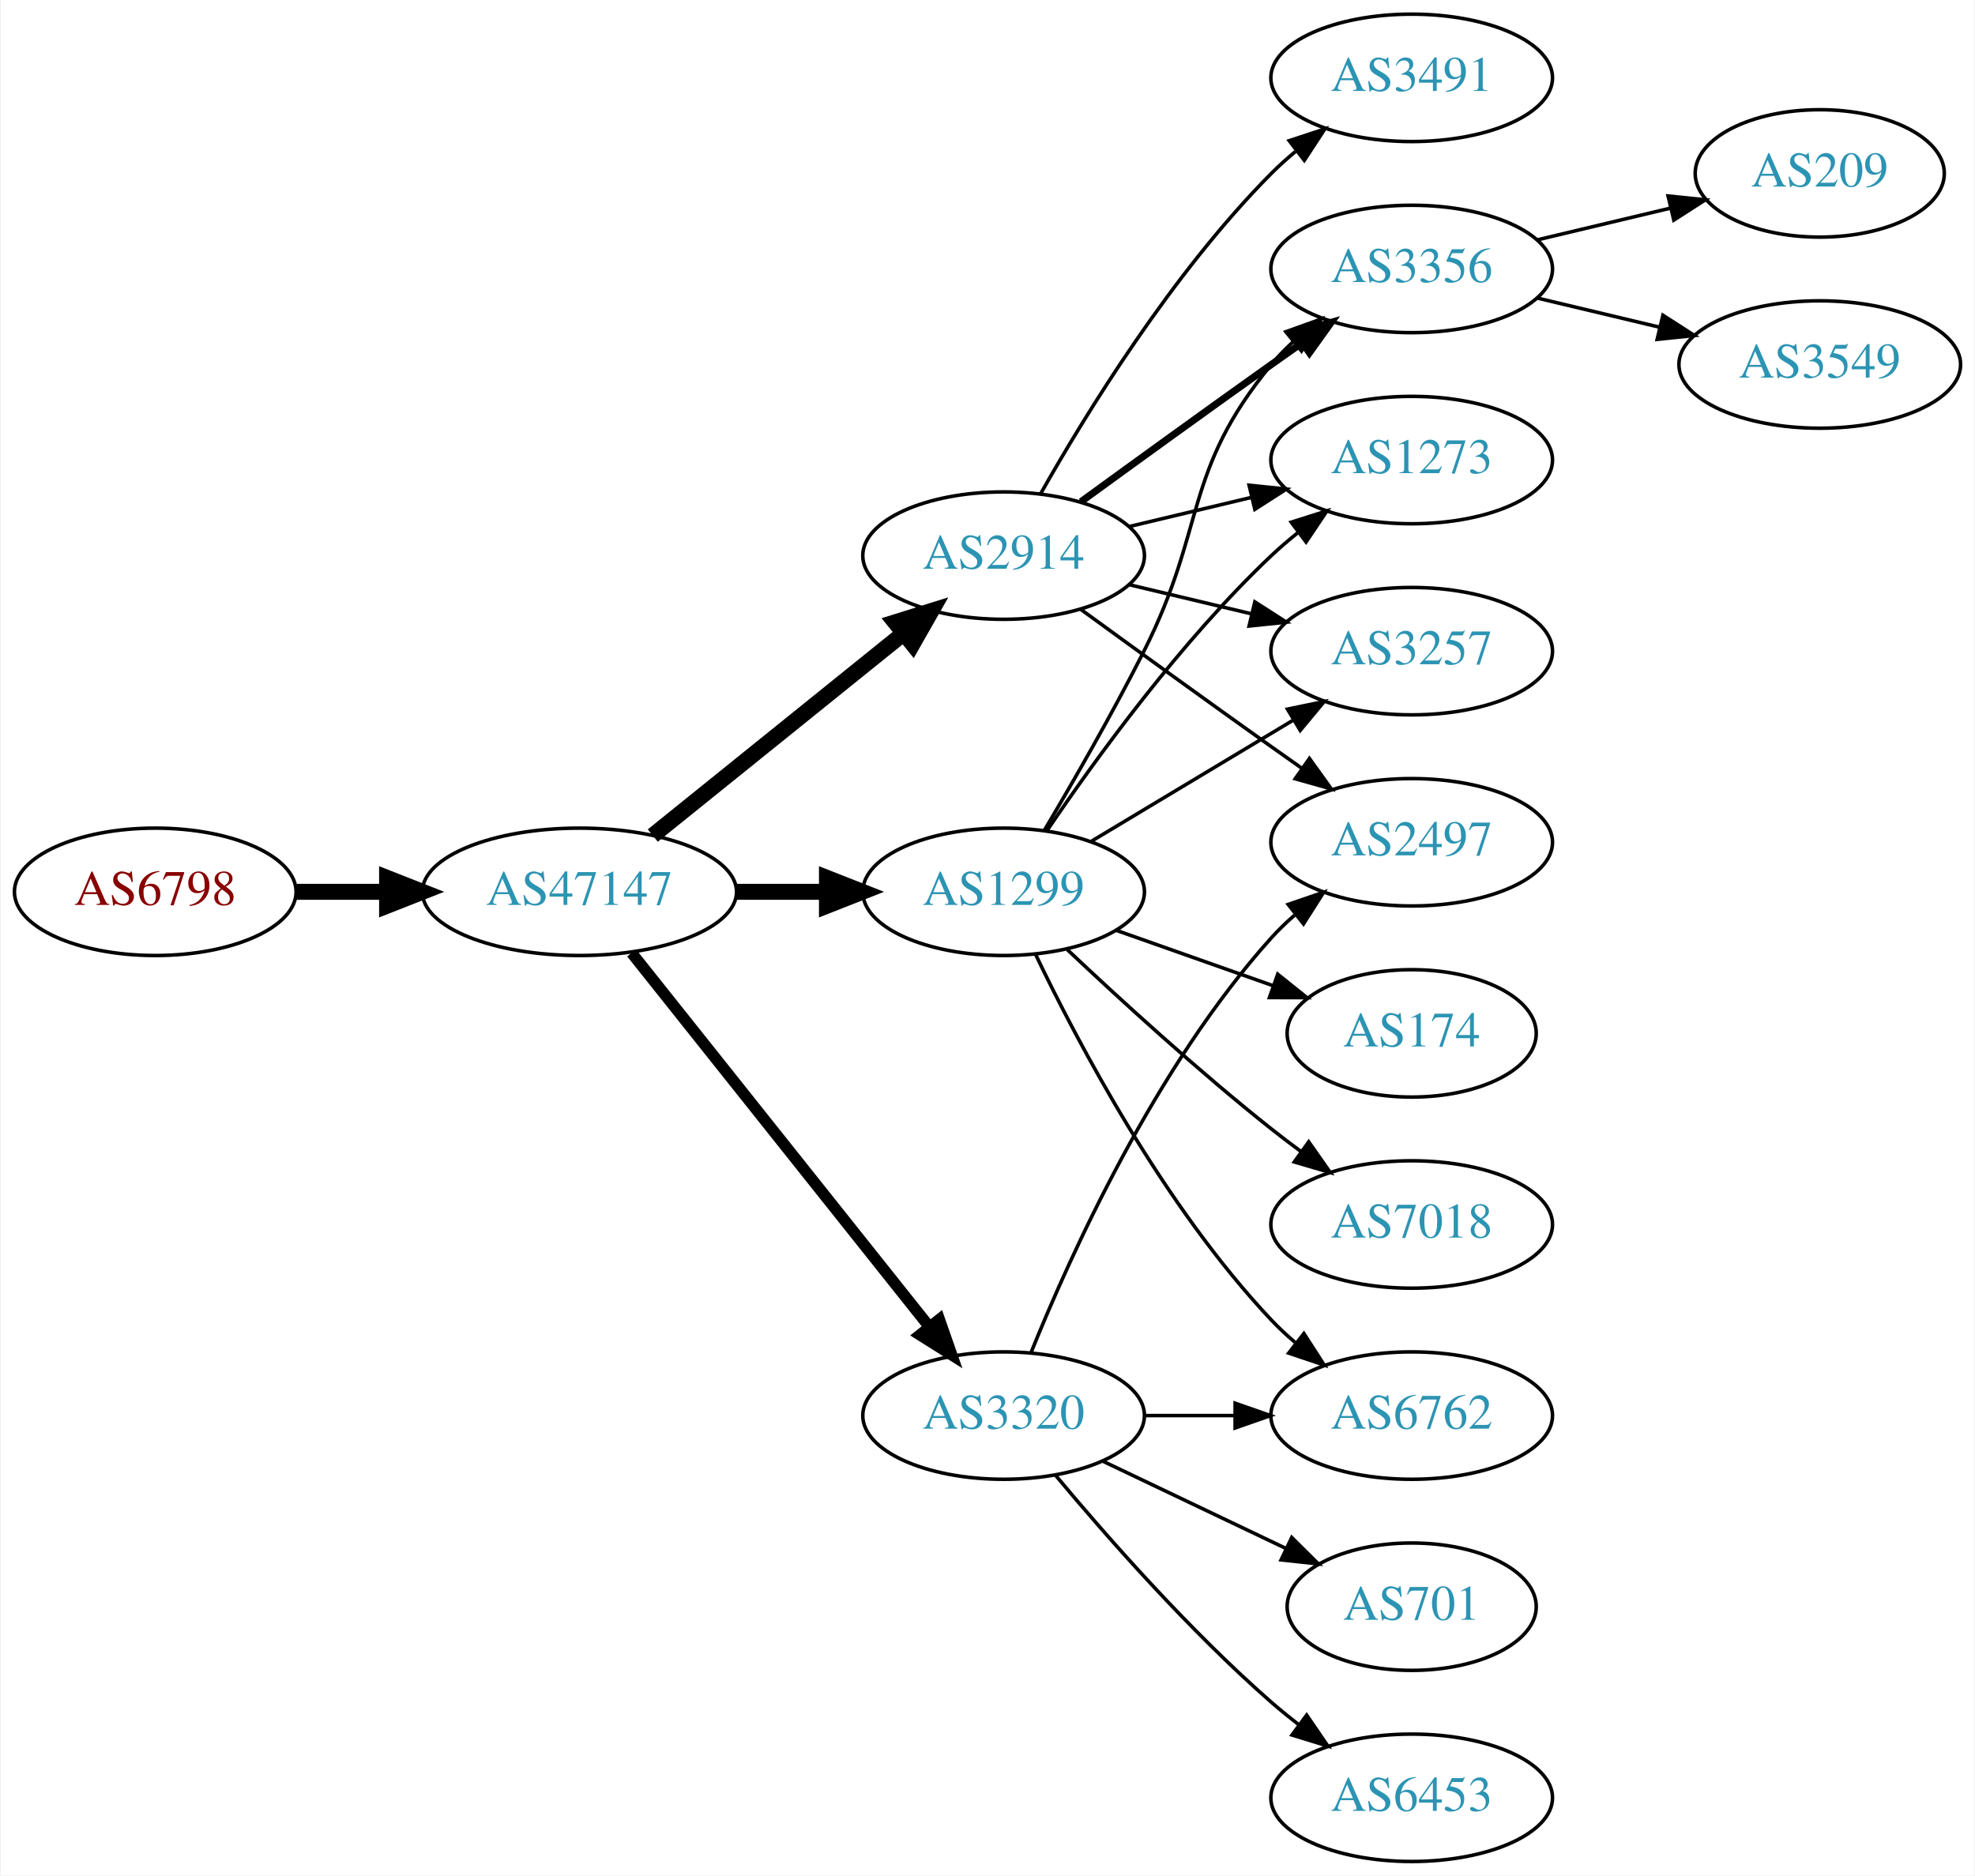
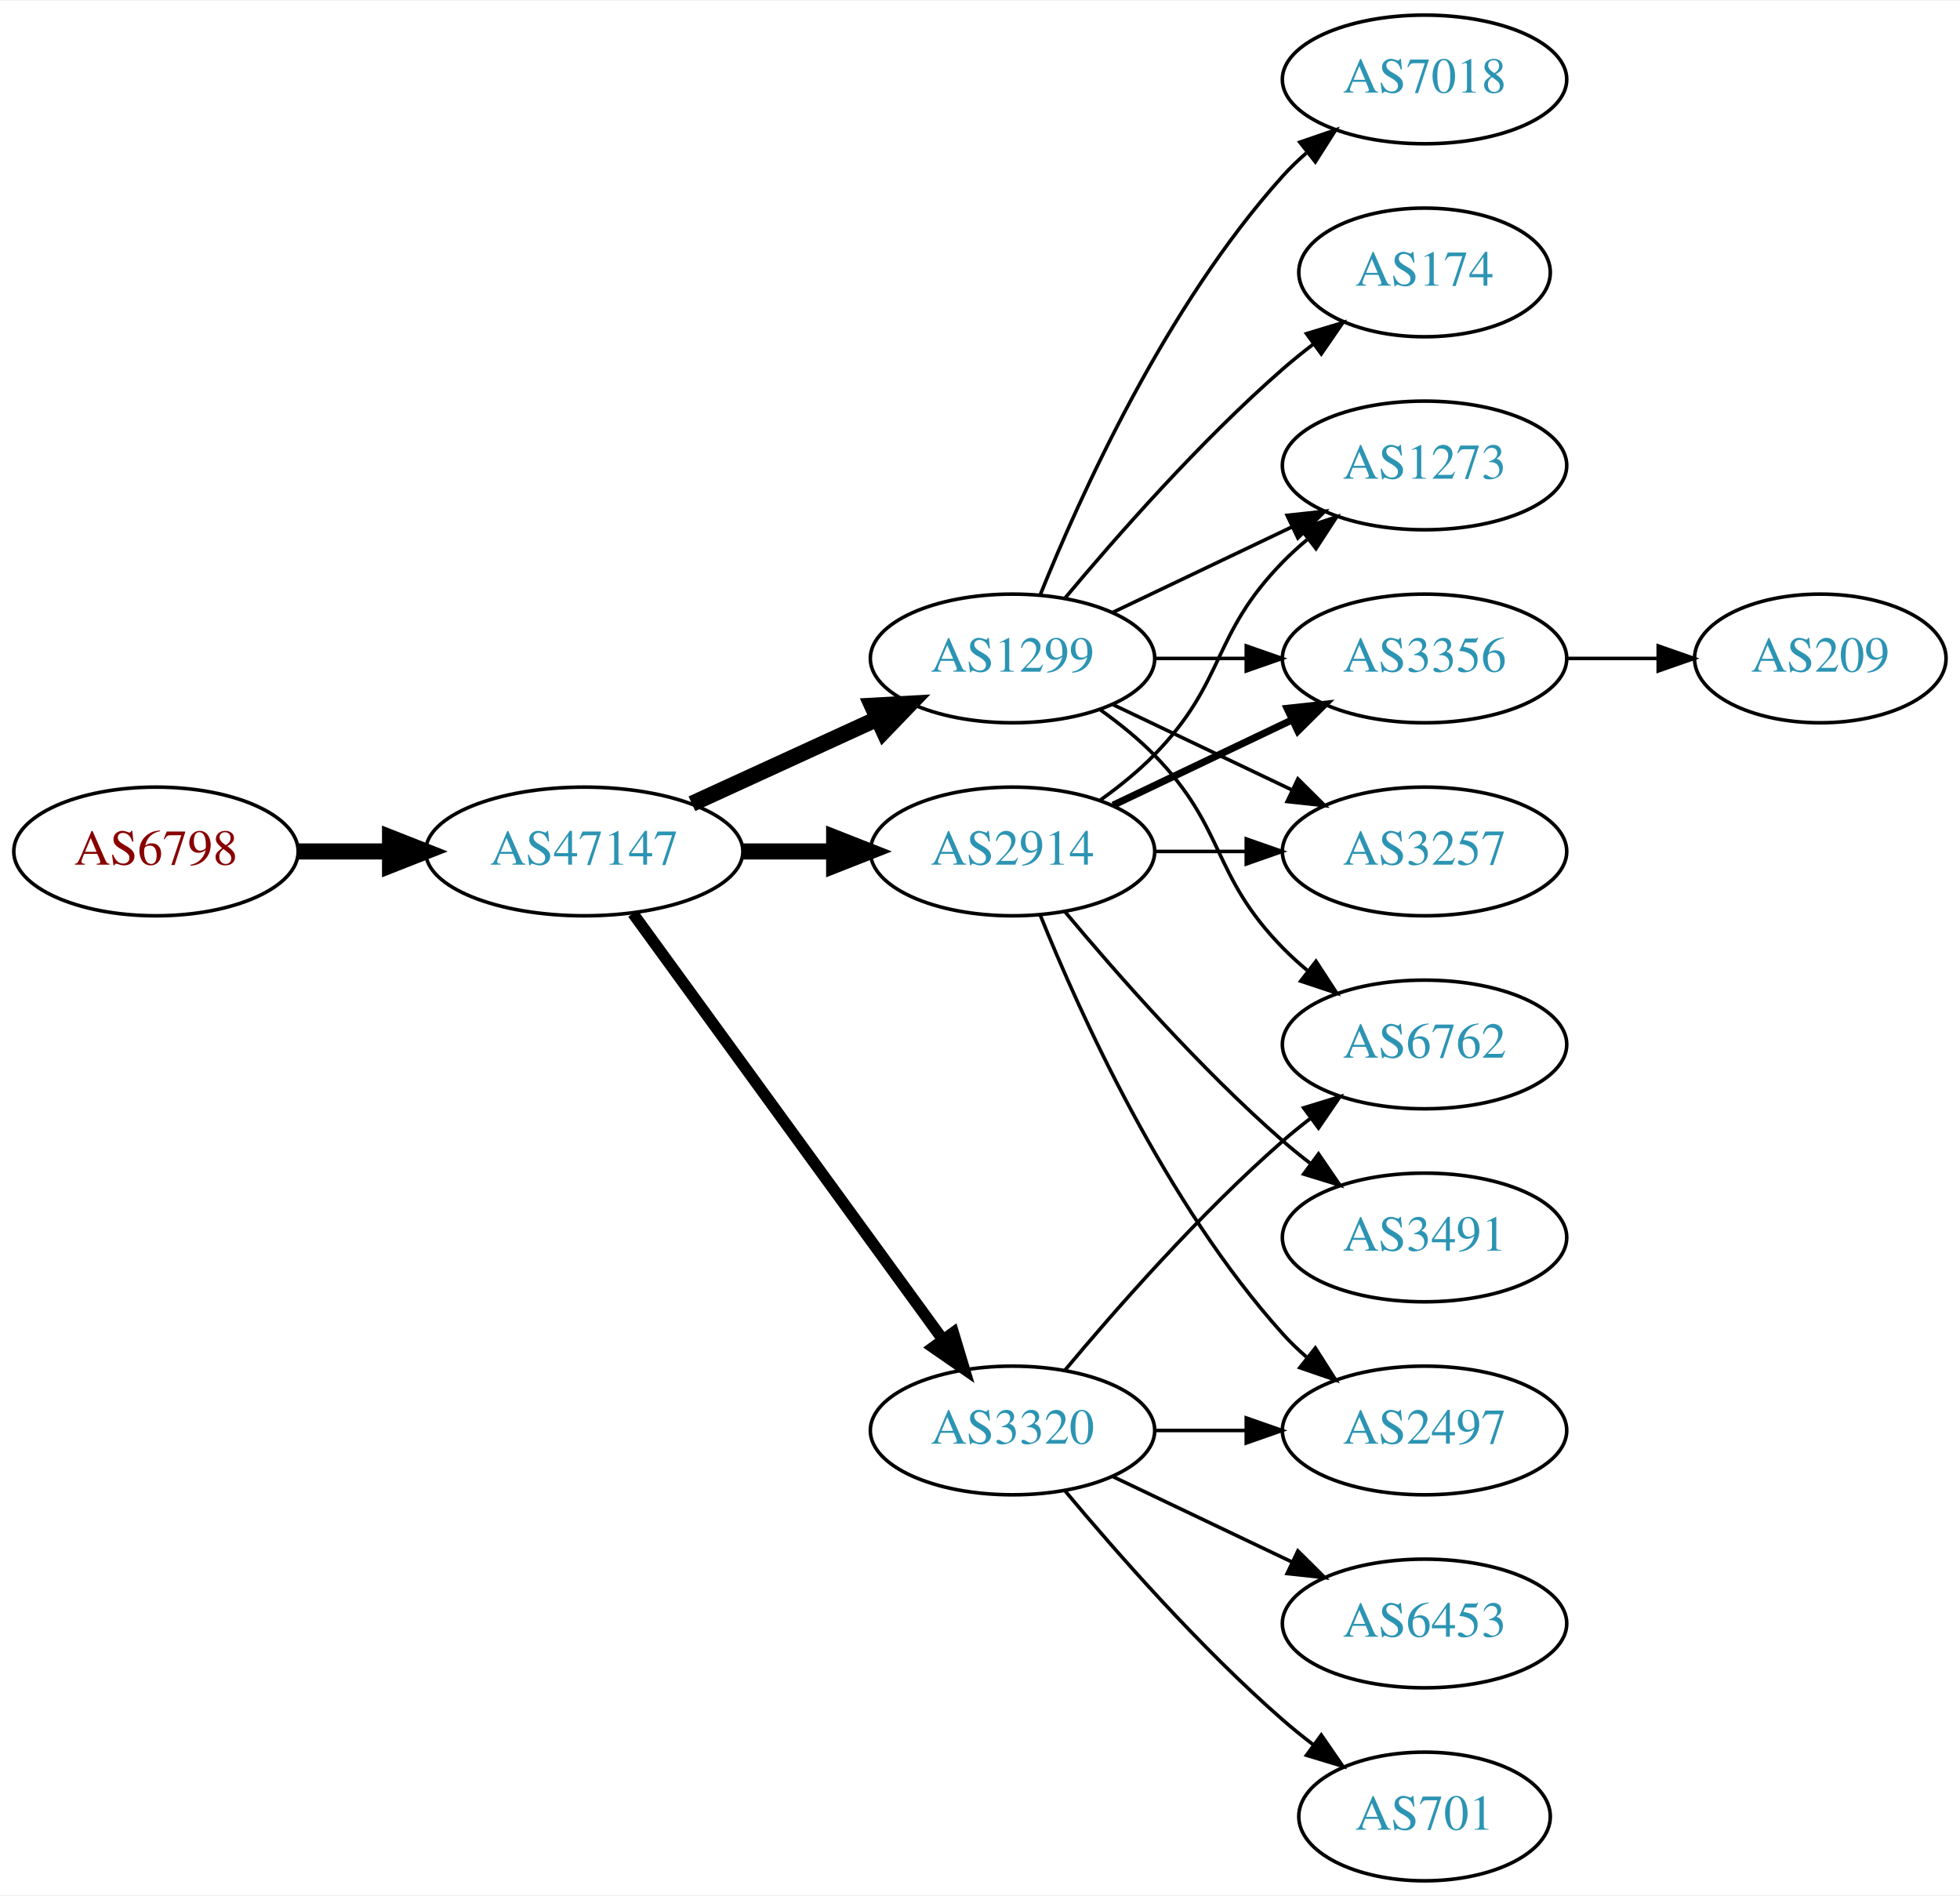
- <svg xmlns="http://www.w3.org/2000/svg" xmlns:xlink="http://www.w3.org/1999/xlink" width="558pt" height="530pt" viewBox="0.00 0.00 557.56 530.00">
+ <svg xmlns="http://www.w3.org/2000/svg" xmlns:xlink="http://www.w3.org/1999/xlink" width="548pt" height="530pt" viewBox="0.00 0.00 548.46 530.00">
  <g id="graph0" class="graph" transform="scale(1 1) rotate(0) translate(4 526)">
-     <polygon fill="white" stroke="none" points="-4,4 -4,-526 553.564,-526 553.564,4 -4,4" />
+     <polygon fill="white" stroke="none" points="-4,4 -4,-526 544.465,-526 544.465,4 -4,4" />
    <g id="node1" class="node">
      <g id="a_node1">
        <a xlink:href="/asn/6798" xlink:title="AS6798 ~ Net4You Internet GmbH [AT]">
-           <ellipse fill="#ffffff" stroke="black" cx="39.647" cy="-274" rx="39.794" ry="18" />
-           <text text-anchor="middle" x="39.647" y="-270.3" font-family="Times,serif" font-size="14.00" fill="#880000">AS6798</text>
+           <ellipse fill="#ffffff" stroke="black" cx="39.647" cy="-288" rx="39.794" ry="18" />
+           <text text-anchor="middle" x="39.647" y="-284.3" font-family="Times,serif" font-size="14.00" fill="#880000">AS6798</text>
        </a>
      </g>
    </g>
    <g id="node2" class="node">
      <g id="a_node2">
        <a xlink:href="/asn/47147" xlink:title="AS47147 ~ ANEXIA Internetdienstleistungs GmbH [AT]">
-           <ellipse fill="#ffffff" stroke="black" cx="159.489" cy="-274" rx="44.393" ry="18" />
-           <text text-anchor="middle" x="159.489" y="-270.3" font-family="Times,serif" font-size="14.00" fill="#2c94b3">AS47147</text>
+           <ellipse fill="#ffffff" stroke="black" cx="159.489" cy="-288" rx="44.393" ry="18" />
+           <text text-anchor="middle" x="159.489" y="-284.3" font-family="Times,serif" font-size="14.00" fill="#2c94b3">AS47147</text>
        </a>
      </g>
    </g>
    <g id="edge1" class="edge">
-       <path fill="none" stroke="black" stroke-width="4.5" d="M79.559,-274C87.662,-274 96.337,-274 104.863,-274" />
-       <polygon fill="black" stroke="black" stroke-width="4.5" points="105.141,-277.938 115.141,-274 105.141,-270.063 105.141,-277.938" />
+       <path fill="none" stroke="black" stroke-width="4.5" d="M79.559,-288C87.662,-288 96.337,-288 104.863,-288" />
+       <polygon fill="black" stroke="black" stroke-width="4.5" points="105.141,-291.938 115.141,-288 105.141,-284.063 105.141,-291.938" />
    </g>
    <g id="node3" class="node">
      <g id="a_node3">
-         <a xlink:href="/asn/2914" xlink:title="AS2914 ~ NTT America, Inc. [US]">
-           <ellipse fill="#ffffff" stroke="black" cx="279.332" cy="-369" rx="39.794" ry="18" />
-           <text text-anchor="middle" x="279.332" y="-365.3" font-family="Times,serif" font-size="14.00" fill="#2c94b3">AS2914</text>
+         <a xlink:href="/asn/1299" xlink:title="AS1299 ~ Telia Carrier [EU]">
+           <ellipse fill="#ffffff" stroke="black" cx="279.332" cy="-342" rx="39.794" ry="18" />
+           <text text-anchor="middle" x="279.332" y="-338.3" font-family="Times,serif" font-size="14.00" fill="#2c94b3">AS1299</text>
        </a>
      </g>
    </g>
    <g id="edge2" class="edge">
-       <path fill="none" stroke="black" stroke-width="4.5" d="M180.213,-289.901C199.618,-305.544 229.404,-329.557 251.068,-347.021" />
-       <polygon fill="black" stroke="black" stroke-width="4.5" points="248.679,-350.153 258.935,-353.363 253.621,-344.022 248.679,-350.153" />
+       <path fill="none" stroke="black" stroke-width="4.5" d="M189.619,-301.348C205.23,-308.502 224.628,-317.391 241.3,-325.03" />
+       <polygon fill="black" stroke="black" stroke-width="4.5" points="240.02,-328.775 250.752,-329.362 243.301,-321.616 240.02,-328.775" />
    </g>
    <g id="node4" class="node">
      <g id="a_node4">
-         <a xlink:href="/asn/1299" xlink:title="AS1299 ~ Telia Carrier [EU]">
-           <ellipse fill="#ffffff" stroke="black" cx="279.332" cy="-274" rx="39.794" ry="18" />
-           <text text-anchor="middle" x="279.332" y="-270.3" font-family="Times,serif" font-size="14.00" fill="#2c94b3">AS1299</text>
+         <a xlink:href="/asn/2914" xlink:title="AS2914 ~ NTT America, Inc. [US]">
+           <ellipse fill="#ffffff" stroke="black" cx="279.332" cy="-288" rx="39.794" ry="18" />
+           <text text-anchor="middle" x="279.332" y="-284.3" font-family="Times,serif" font-size="14.00" fill="#2c94b3">AS2914</text>
        </a>
      </g>
    </g>
    <g id="edge3" class="edge">
-       <path fill="none" stroke="black" stroke-width="4.5" d="M203.7,-274C212.013,-274 220.775,-274 229.258,-274" />
-       <polygon fill="black" stroke="black" stroke-width="4.5" points="229.416,-277.938 239.416,-274 229.416,-270.063 229.416,-277.938" />
+       <path fill="none" stroke="black" stroke-width="4.5" d="M203.7,-288C212.013,-288 220.775,-288 229.258,-288" />
+       <polygon fill="black" stroke="black" stroke-width="4.5" points="229.416,-291.938 239.416,-288 229.416,-284.063 229.416,-291.938" />
    </g>
    <g id="node5" class="node">
      <g id="a_node5">
        <a xlink:href="/asn/3320" xlink:title="AS3320 ~ DTAG [DE]">
          <ellipse fill="#ffffff" stroke="black" cx="279.332" cy="-126" rx="39.794" ry="18" />
          <text text-anchor="middle" x="279.332" y="-122.3" font-family="Times,serif" font-size="14.00" fill="#2c94b3">AS3320</text>
        </a>
      </g>
    </g>
    <g id="edge4" class="edge">
-       <path fill="none" stroke="black" stroke-width="3.214" d="M174.238,-256.733C194.993,-230.666 234.439,-181.126 258.363,-151.079" />
-       <polygon fill="black" stroke="black" stroke-width="3.214" points="261.18,-153.16 264.671,-143.157 255.703,-148.8 261.18,-153.16" />
+       <path fill="none" stroke="black" stroke-width="3.214" d="M173.1,-270.663C193.921,-242.04 235.583,-184.767 259.772,-151.514" />
+       <polygon fill="black" stroke="black" stroke-width="3.214" points="262.759,-153.358 265.811,-143.212 257.098,-149.24 262.759,-153.358" />
    </g>
    <g id="node6" class="node">
      <g id="a_node6">
-         <a xlink:href="/asn/3491" xlink:title="AS3491 ~ PCCW Global, Inc. [US]">
-           <ellipse fill="#ffffff" stroke="black" cx="394.625" cy="-504" rx="39.794" ry="18" />
-           <text text-anchor="middle" x="394.625" y="-500.3" font-family="Times,serif" font-size="14.00" fill="#2c94b3">AS3491</text>
+         <a xlink:href="/asn/1273" xlink:title="AS1273 ~ Vodafone Group PLC [EU]">
+           <ellipse fill="#ffffff" stroke="black" cx="394.625" cy="-396" rx="39.794" ry="18" />
+           <text text-anchor="middle" x="394.625" y="-392.3" font-family="Times,serif" font-size="14.00" fill="#2c94b3">AS1273</text>
        </a>
      </g>
    </g>
    <g id="edge5" class="edge">
-       <path fill="none" stroke="black" d="M289.791,-386.49C302.573,-409.096 327.005,-448.886 354.978,-477 357.089,-479.121 359.385,-481.188 361.77,-483.171" />
-       <polygon fill="black" stroke="black" points="360.023,-486.242 370.086,-489.556 364.286,-480.69 360.023,-486.242" />
+       <path fill="none" stroke="black" d="M307.468,-354.934C322.462,-362.081 341.283,-371.052 357.506,-378.785" />
+       <polygon fill="black" stroke="black" points="356.177,-382.028 366.71,-383.171 359.188,-375.709 356.177,-382.028" />
    </g>
    <g id="node7" class="node">
      <g id="a_node7">
-         <a xlink:href="/asn/2497" xlink:title="AS2497 ~ Internet Initiative Japan Inc. [JP]">
-           <ellipse fill="#ffffff" stroke="black" cx="394.625" cy="-288" rx="39.794" ry="18" />
-           <text text-anchor="middle" x="394.625" y="-284.3" font-family="Times,serif" font-size="14.00" fill="#2c94b3">AS2497</text>
+         <a xlink:href="/asn/7018" xlink:title="AS7018 ~ AT&amp;T Services, Inc. [US]">
+           <ellipse fill="#ffffff" stroke="black" cx="394.625" cy="-504" rx="39.794" ry="18" />
+           <text text-anchor="middle" x="394.625" y="-500.3" font-family="Times,serif" font-size="14.00" fill="#2c94b3">AS7018</text>
        </a>
      </g>
    </g>
    <g id="edge6" class="edge">
-       <path fill="none" stroke="black" d="M301.18,-353.778C316.114,-342.909 336.727,-327.975 354.978,-315 357.799,-312.995 360.742,-310.915 363.69,-308.841" />
-       <polygon fill="black" stroke="black" points="365.736,-311.681 371.914,-303.074 361.717,-305.95 365.736,-311.681" />
+       <path fill="none" stroke="black" d="M287.079,-359.787C298.13,-387.243 322.184,-440.578 354.978,-477 356.98,-479.224 359.199,-481.363 361.532,-483.397" />
+       <polygon fill="black" stroke="black" points="359.73,-486.433 369.751,-489.873 364.062,-480.935 359.73,-486.433" />
    </g>
    <g id="node8" class="node">
      <g id="a_node8">
        <a xlink:href="/asn/3356" xlink:title="AS3356 ~ Level 3 Parent, LLC [US]">
-           <ellipse fill="#ffffff" stroke="black" cx="394.625" cy="-450" rx="39.794" ry="18" />
-           <text text-anchor="middle" x="394.625" y="-446.3" font-family="Times,serif" font-size="14.00" fill="#2c94b3">AS3356</text>
+           <ellipse fill="#ffffff" stroke="black" cx="394.625" cy="-342" rx="39.794" ry="18" />
+           <text text-anchor="middle" x="394.625" y="-338.3" font-family="Times,serif" font-size="14.00" fill="#2c94b3">AS3356</text>
        </a>
      </g>
    </g>
    <g id="edge7" class="edge">
-       <path fill="none" stroke="black" stroke-width="2" d="M301.18,-384.222C316.114,-395.091 336.727,-410.025 354.978,-423 357.799,-425.005 360.742,-427.085 363.69,-429.159" />
-       <polygon fill="black" stroke="black" stroke-width="2" points="361.717,-432.05 371.914,-434.926 365.736,-426.319 361.717,-432.05" />
+       <path fill="none" stroke="black" d="M319.004,-342C327.207,-342 335.971,-342 344.503,-342" />
+       <polygon fill="black" stroke="black" points="344.742,-345.5 354.742,-342 344.742,-338.5 344.742,-345.5" />
    </g>
    <g id="node9" class="node">
      <g id="a_node9">
-         <a xlink:href="/asn/1273" xlink:title="AS1273 ~ Vodafone Group PLC [EU]">
-           <ellipse fill="#ffffff" stroke="black" cx="394.625" cy="-396" rx="39.794" ry="18" />
-           <text text-anchor="middle" x="394.625" y="-392.3" font-family="Times,serif" font-size="14.00" fill="#2c94b3">AS1273</text>
+         <a xlink:href="/asn/3257" xlink:title="AS3257 ~ GTT [DE]">
+           <ellipse fill="#ffffff" stroke="black" cx="394.625" cy="-288" rx="39.794" ry="18" />
+           <text text-anchor="middle" x="394.625" y="-284.3" font-family="Times,serif" font-size="14.00" fill="#2c94b3">AS3257</text>
        </a>
      </g>
    </g>
    <g id="edge8" class="edge">
-       <path fill="none" stroke="black" d="M314.939,-377.248C325.81,-379.838 337.964,-382.735 349.407,-385.462" />
-       <polygon fill="black" stroke="black" points="348.69,-388.889 359.229,-387.803 350.313,-382.08 348.69,-388.889" />
+       <path fill="none" stroke="black" d="M307.468,-329.066C322.462,-321.919 341.283,-312.948 357.506,-305.215" />
+       <polygon fill="black" stroke="black" points="359.188,-308.291 366.71,-300.829 356.177,-301.972 359.188,-308.291" />
    </g>
    <g id="node10" class="node">
      <g id="a_node10">
-         <a xlink:href="/asn/3257" xlink:title="AS3257 ~ GTT [DE]">
-           <ellipse fill="#ffffff" stroke="black" cx="394.625" cy="-342" rx="39.794" ry="18" />
-           <text text-anchor="middle" x="394.625" y="-338.3" font-family="Times,serif" font-size="14.00" fill="#2c94b3">AS3257</text>
+         <a xlink:href="/asn/174" xlink:title="AS174 ~ Cogent Communications [US]">
+           <ellipse fill="#ffffff" stroke="black" cx="394.625" cy="-450" rx="35.194" ry="18" />
+           <text text-anchor="middle" x="394.625" y="-446.3" font-family="Times,serif" font-size="14.00" fill="#2c94b3">AS174</text>
        </a>
      </g>
    </g>
    <g id="edge9" class="edge">
-       <path fill="none" stroke="black" d="M314.939,-360.752C325.81,-358.162 337.964,-355.265 349.407,-352.538" />
-       <polygon fill="black" stroke="black" points="350.313,-355.92 359.229,-350.197 348.69,-349.111 350.313,-355.92" />
-     </g>
-     <g id="edge17" class="edge">
-       <path fill="none" stroke="black" d="M290.823,-291.353C298.885,-304.942 310.105,-324.423 318.978,-342 336.732,-377.168 329.913,-392.606 354.978,-423 356.833,-425.25 358.92,-427.396 361.139,-429.424" />
-       <polygon fill="black" stroke="black" points="359.075,-432.256 369.044,-435.844 363.488,-426.823 359.075,-432.256" />
-     </g>
-     <g id="edge18" class="edge">
-       <path fill="none" stroke="black" d="M291.651,-291.378C305.225,-311.444 329.371,-344.792 354.978,-369 357.357,-371.249 359.936,-373.454 362.595,-375.575" />
-       <polygon fill="black" stroke="black" points="360.587,-378.444 370.688,-381.64 364.785,-372.843 360.587,-378.444" />
-     </g>
-     <g id="edge16" class="edge">
-       <path fill="none" stroke="black" d="M304.082,-288.255C320.698,-298.229 343.094,-311.671 361.331,-322.617" />
-       <polygon fill="black" stroke="black" points="359.531,-325.618 369.906,-327.764 363.133,-319.616 359.531,-325.618" />
+       <path fill="none" stroke="black" d="M293.962,-358.817C308.244,-375.929 331.791,-402.745 354.978,-423 357.648,-425.332 360.521,-427.648 363.451,-429.886" />
+       <polygon fill="black" stroke="black" points="361.602,-432.87 371.742,-435.939 365.729,-427.216 361.602,-432.87" />
    </g>
    <g id="node11" class="node">
      <g id="a_node11">
        <a xlink:href="/asn/6762" xlink:title="AS6762 ~ TELECOM ITALIA SPARKLE S.p.A. [IT]">
+           <ellipse fill="#ffffff" stroke="black" cx="394.625" cy="-234" rx="39.794" ry="18" />
+           <text text-anchor="middle" x="394.625" y="-230.3" font-family="Times,serif" font-size="14.00" fill="#2c94b3">AS6762</text>
+         </a>
+       </g>
+     </g>
+     <g id="edge10" class="edge">
+       <path fill="none" stroke="black" d="M303.926,-327.611C309.182,-323.852 314.513,-319.563 318.978,-315 339.151,-294.383 334.806,-281.617 354.978,-261 357.071,-258.861 359.354,-256.782 361.731,-254.79" />
+       <polygon fill="black" stroke="black" points="364.249,-257.268 370.031,-248.389 359.974,-251.725 364.249,-257.268" />
+     </g>
+     <g id="edge13" class="edge">
+       <path fill="none" stroke="black" d="M303.926,-302.389C309.182,-306.148 314.513,-310.437 318.978,-315 339.151,-335.617 334.806,-348.383 354.978,-369 357.071,-371.139 359.354,-373.218 361.731,-375.21" />
+       <polygon fill="black" stroke="black" points="359.974,-378.275 370.031,-381.611 364.249,-372.732 359.974,-378.275" />
+     </g>
+     <g id="edge12" class="edge">
+       <path fill="none" stroke="black" stroke-width="2" d="M307.468,-300.934C322.462,-308.081 341.283,-317.052 357.506,-324.785" />
+       <polygon fill="black" stroke="black" stroke-width="2" points="356.177,-328.028 366.71,-329.171 359.188,-321.709 356.177,-328.028" />
+     </g>
+     <g id="edge11" class="edge">
+       <path fill="none" stroke="black" d="M319.004,-288C327.207,-288 335.971,-288 344.503,-288" />
+       <polygon fill="black" stroke="black" points="344.742,-291.5 354.742,-288 344.742,-284.5 344.742,-291.5" />
+     </g>
+     <g id="node12" class="node">
+       <g id="a_node12">
+         <a xlink:href="/asn/3491" xlink:title="AS3491 ~ PCCW Global, Inc. [US]">
+           <ellipse fill="#ffffff" stroke="black" cx="394.625" cy="-180" rx="39.794" ry="18" />
+           <text text-anchor="middle" x="394.625" y="-176.3" font-family="Times,serif" font-size="14.00" fill="#2c94b3">AS3491</text>
+         </a>
+       </g>
+     </g>
+     <g id="edge14" class="edge">
+       <path fill="none" stroke="black" d="M293.962,-271.183C308.244,-254.071 331.791,-227.255 354.978,-207 357.444,-204.846 360.082,-202.706 362.78,-200.628" />
+       <polygon fill="black" stroke="black" points="364.953,-203.375 370.934,-194.63 360.805,-197.736 364.953,-203.375" />
+     </g>
+     <g id="node13" class="node">
+       <g id="a_node13">
+         <a xlink:href="/asn/2497" xlink:title="AS2497 ~ Internet Initiative Japan Inc. [JP]">
          <ellipse fill="#ffffff" stroke="black" cx="394.625" cy="-126" rx="39.794" ry="18" />
-           <text text-anchor="middle" x="394.625" y="-122.3" font-family="Times,serif" font-size="14.00" fill="#2c94b3">AS6762</text>
-         </a>
-       </g>
+           <text text-anchor="middle" x="394.625" y="-122.3" font-family="Times,serif" font-size="14.00" fill="#2c94b3">AS2497</text>
+         </a>
+       </g>
+     </g>
+     <g id="edge15" class="edge">
+       <path fill="none" stroke="black" d="M287.079,-270.213C298.13,-242.757 322.184,-189.422 354.978,-153 356.98,-150.776 359.199,-148.637 361.532,-146.603" />
+       <polygon fill="black" stroke="black" points="364.062,-149.065 369.751,-140.127 359.73,-143.567 364.062,-149.065" />
    </g>
    <g id="edge19" class="edge">
-       <path fill="none" stroke="black" d="M288.295,-256.462C300.233,-231.48 324.64,-185.12 354.978,-153 357.033,-150.824 359.289,-148.72 361.647,-146.71" />
-       <polygon fill="black" stroke="black" points="364.171,-149.18 369.913,-140.276 359.872,-143.656 364.171,-149.18" />
+       <path fill="none" stroke="black" d="M293.962,-142.817C308.244,-159.929 331.791,-186.745 354.978,-207 357.444,-209.154 360.082,-211.294 362.78,-213.372" />
+       <polygon fill="black" stroke="black" points="360.805,-216.264 370.934,-219.37 364.953,-210.625 360.805,-216.264" />
+     </g>
+     <g id="edge16" class="edge">
+       <path fill="none" stroke="black" d="M319.004,-126C327.207,-126 335.971,-126 344.503,-126" />
+       <polygon fill="black" stroke="black" points="344.742,-129.5 354.742,-126 344.742,-122.5 344.742,-129.5" />
+     </g>
+     <g id="node14" class="node">
+       <g id="a_node14">
+         <a xlink:href="/asn/6453" xlink:title="AS6453 ~ TATA COMMUNICATIONS (AMERICA) INC [US]">
+           <ellipse fill="#ffffff" stroke="black" cx="394.625" cy="-72" rx="39.794" ry="18" />
+           <text text-anchor="middle" x="394.625" y="-68.3" font-family="Times,serif" font-size="14.00" fill="#2c94b3">AS6453</text>
+         </a>
+       </g>
+     </g>
+     <g id="edge17" class="edge">
+       <path fill="none" stroke="black" d="M307.468,-113.066C322.462,-105.919 341.283,-96.948 357.506,-89.215" />
+       <polygon fill="black" stroke="black" points="359.188,-92.291 366.71,-84.829 356.177,-85.972 359.188,-92.291" />
+     </g>
+     <g id="node15" class="node">
+       <g id="a_node15">
+         <a xlink:href="/asn/701" xlink:title="AS701 ~ UUNET [US]">
+           <ellipse fill="#ffffff" stroke="black" cx="394.625" cy="-18" rx="35.194" ry="18" />
+           <text text-anchor="middle" x="394.625" y="-14.3" font-family="Times,serif" font-size="14.00" fill="#2c94b3">AS701</text>
+         </a>
+       </g>
+     </g>
+     <g id="edge18" class="edge">
+       <path fill="none" stroke="black" d="M293.962,-109.183C308.244,-92.071 331.791,-65.255 354.978,-45 357.648,-42.668 360.521,-40.352 363.451,-38.114" />
+       <polygon fill="black" stroke="black" points="365.729,-40.784 371.742,-32.061 361.602,-35.13 365.729,-40.784" />
    </g>
    <g id="node16" class="node">
      <g id="a_node16">
-         <a xlink:href="/asn/7018" xlink:title="AS7018 ~ AT&amp;T Services, Inc. [US]">
-           <ellipse fill="#ffffff" stroke="black" cx="394.625" cy="-180" rx="39.794" ry="18" />
-           <text text-anchor="middle" x="394.625" y="-176.3" font-family="Times,serif" font-size="14.00" fill="#2c94b3">AS7018</text>
+         <a xlink:href="/asn/209" xlink:title="AS209 ~ CenturyLink Communications, LLC [US]">
+           <ellipse fill="#ffffff" stroke="black" cx="505.368" cy="-342" rx="35.194" ry="18" />
+           <text text-anchor="middle" x="505.368" y="-338.3" font-family="Times,serif" font-size="14.00" fill="#2c94b3">AS209</text>
        </a>
      </g>
    </g>
    <g id="edge20" class="edge">
-       <path fill="none" stroke="black" d="M297.307,-257.68C312.109,-243.716 334.378,-223.342 354.978,-207 357.689,-204.849 360.559,-202.672 363.461,-200.537" />
-       <polygon fill="black" stroke="black" points="365.535,-203.356 371.62,-194.683 361.455,-197.669 365.535,-203.356" />
-     </g>
-     <g id="node17" class="node">
-       <g id="a_node17">
-         <a xlink:href="/asn/174" xlink:title="AS174 ~ Cogent Communications [US]">
-           <ellipse fill="#ffffff" stroke="black" cx="394.625" cy="-234" rx="35.194" ry="18" />
-           <text text-anchor="middle" x="394.625" y="-230.3" font-family="Times,serif" font-size="14.00" fill="#2c94b3">AS174</text>
-         </a>
-       </g>
-     </g>
-     <g id="edge21" class="edge">
-       <path fill="none" stroke="black" d="M311.289,-263.07C324.917,-258.258 341.06,-252.559 355.427,-247.486" />
-       <polygon fill="black" stroke="black" points="356.772,-250.723 365.036,-244.094 354.441,-244.123 356.772,-250.723" />
-     </g>
-     <g id="edge10" class="edge">
-       <path fill="none" stroke="black" d="M287.079,-143.787C298.13,-171.243 322.184,-224.578 354.978,-261 356.98,-263.224 359.199,-265.363 361.532,-267.397" />
-       <polygon fill="black" stroke="black" points="359.73,-270.433 369.751,-273.873 364.062,-264.935 359.73,-270.433" />
-     </g>
-     <g id="edge11" class="edge">
-       <path fill="none" stroke="black" d="M319.004,-126C327.207,-126 335.971,-126 344.503,-126" />
-       <polygon fill="black" stroke="black" points="344.742,-129.5 354.742,-126 344.742,-122.5 344.742,-129.5" />
-     </g>
-     <g id="node12" class="node">
-       <g id="a_node12">
-         <a xlink:href="/asn/701" xlink:title="AS701 ~ UUNET [US]">
-           <ellipse fill="#ffffff" stroke="black" cx="394.625" cy="-72" rx="35.194" ry="18" />
-           <text text-anchor="middle" x="394.625" y="-68.3" font-family="Times,serif" font-size="14.00" fill="#2c94b3">AS701</text>
-         </a>
-       </g>
-     </g>
-     <g id="edge12" class="edge">
-       <path fill="none" stroke="black" d="M307.468,-113.066C322.9,-105.71 342.385,-96.423 358.92,-88.541" />
-       <polygon fill="black" stroke="black" points="360.741,-91.551 368.262,-84.089 357.729,-85.232 360.741,-91.551" />
-     </g>
-     <g id="node13" class="node">
-       <g id="a_node13">
-         <a xlink:href="/asn/6453" xlink:title="AS6453 ~ TATA COMMUNICATIONS (AMERICA) INC [US]">
-           <ellipse fill="#ffffff" stroke="black" cx="394.625" cy="-18" rx="39.794" ry="18" />
-           <text text-anchor="middle" x="394.625" y="-14.3" font-family="Times,serif" font-size="14.00" fill="#2c94b3">AS6453</text>
-         </a>
-       </g>
-     </g>
-     <g id="edge13" class="edge">
-       <path fill="none" stroke="black" d="M293.962,-109.183C308.244,-92.071 331.791,-65.255 354.978,-45 357.444,-42.846 360.082,-40.706 362.78,-38.628" />
-       <polygon fill="black" stroke="black" points="364.953,-41.375 370.934,-32.63 360.805,-35.736 364.953,-41.375" />
-     </g>
-     <g id="node14" class="node">
-       <g id="a_node14">
-         <a xlink:href="/asn/209" xlink:title="AS209 ~ CenturyLink Communications, LLC [US]">
-           <ellipse fill="#ffffff" stroke="black" cx="509.918" cy="-477" rx="35.194" ry="18" />
-           <text text-anchor="middle" x="509.918" y="-473.3" font-family="Times,serif" font-size="14.00" fill="#2c94b3">AS209</text>
-         </a>
-       </g>
-     </g>
-     <g id="edge14" class="edge">
-       <path fill="none" stroke="black" d="M430.232,-458.248C442.026,-461.058 455.331,-464.229 467.599,-467.153" />
-       <polygon fill="black" stroke="black" points="467.065,-470.624 477.604,-469.537 468.687,-463.814 467.065,-470.624" />
-     </g>
-     <g id="node15" class="node">
-       <g id="a_node15">
-         <a xlink:href="/asn/3549" xlink:title="AS3549 ~ Level 3 Parent, LLC [US]">
-           <ellipse fill="#ffffff" stroke="black" cx="509.918" cy="-423" rx="39.794" ry="18" />
-           <text text-anchor="middle" x="509.918" y="-419.3" font-family="Times,serif" font-size="14.00" fill="#2c94b3">AS3549</text>
-         </a>
-       </g>
-     </g>
-     <g id="edge15" class="edge">
-       <path fill="none" stroke="black" d="M430.232,-441.752C441.103,-439.162 453.257,-436.265 464.7,-433.538" />
-       <polygon fill="black" stroke="black" points="465.606,-436.92 474.522,-431.197 463.983,-430.111 465.606,-436.92" />
+       <path fill="none" stroke="black" d="M434.576,-342C442.808,-342 451.554,-342 459.97,-342" />
+       <polygon fill="black" stroke="black" points="460.016,-345.5 470.016,-342 460.016,-338.5 460.016,-345.5" />
    </g>
  </g>
</svg>
